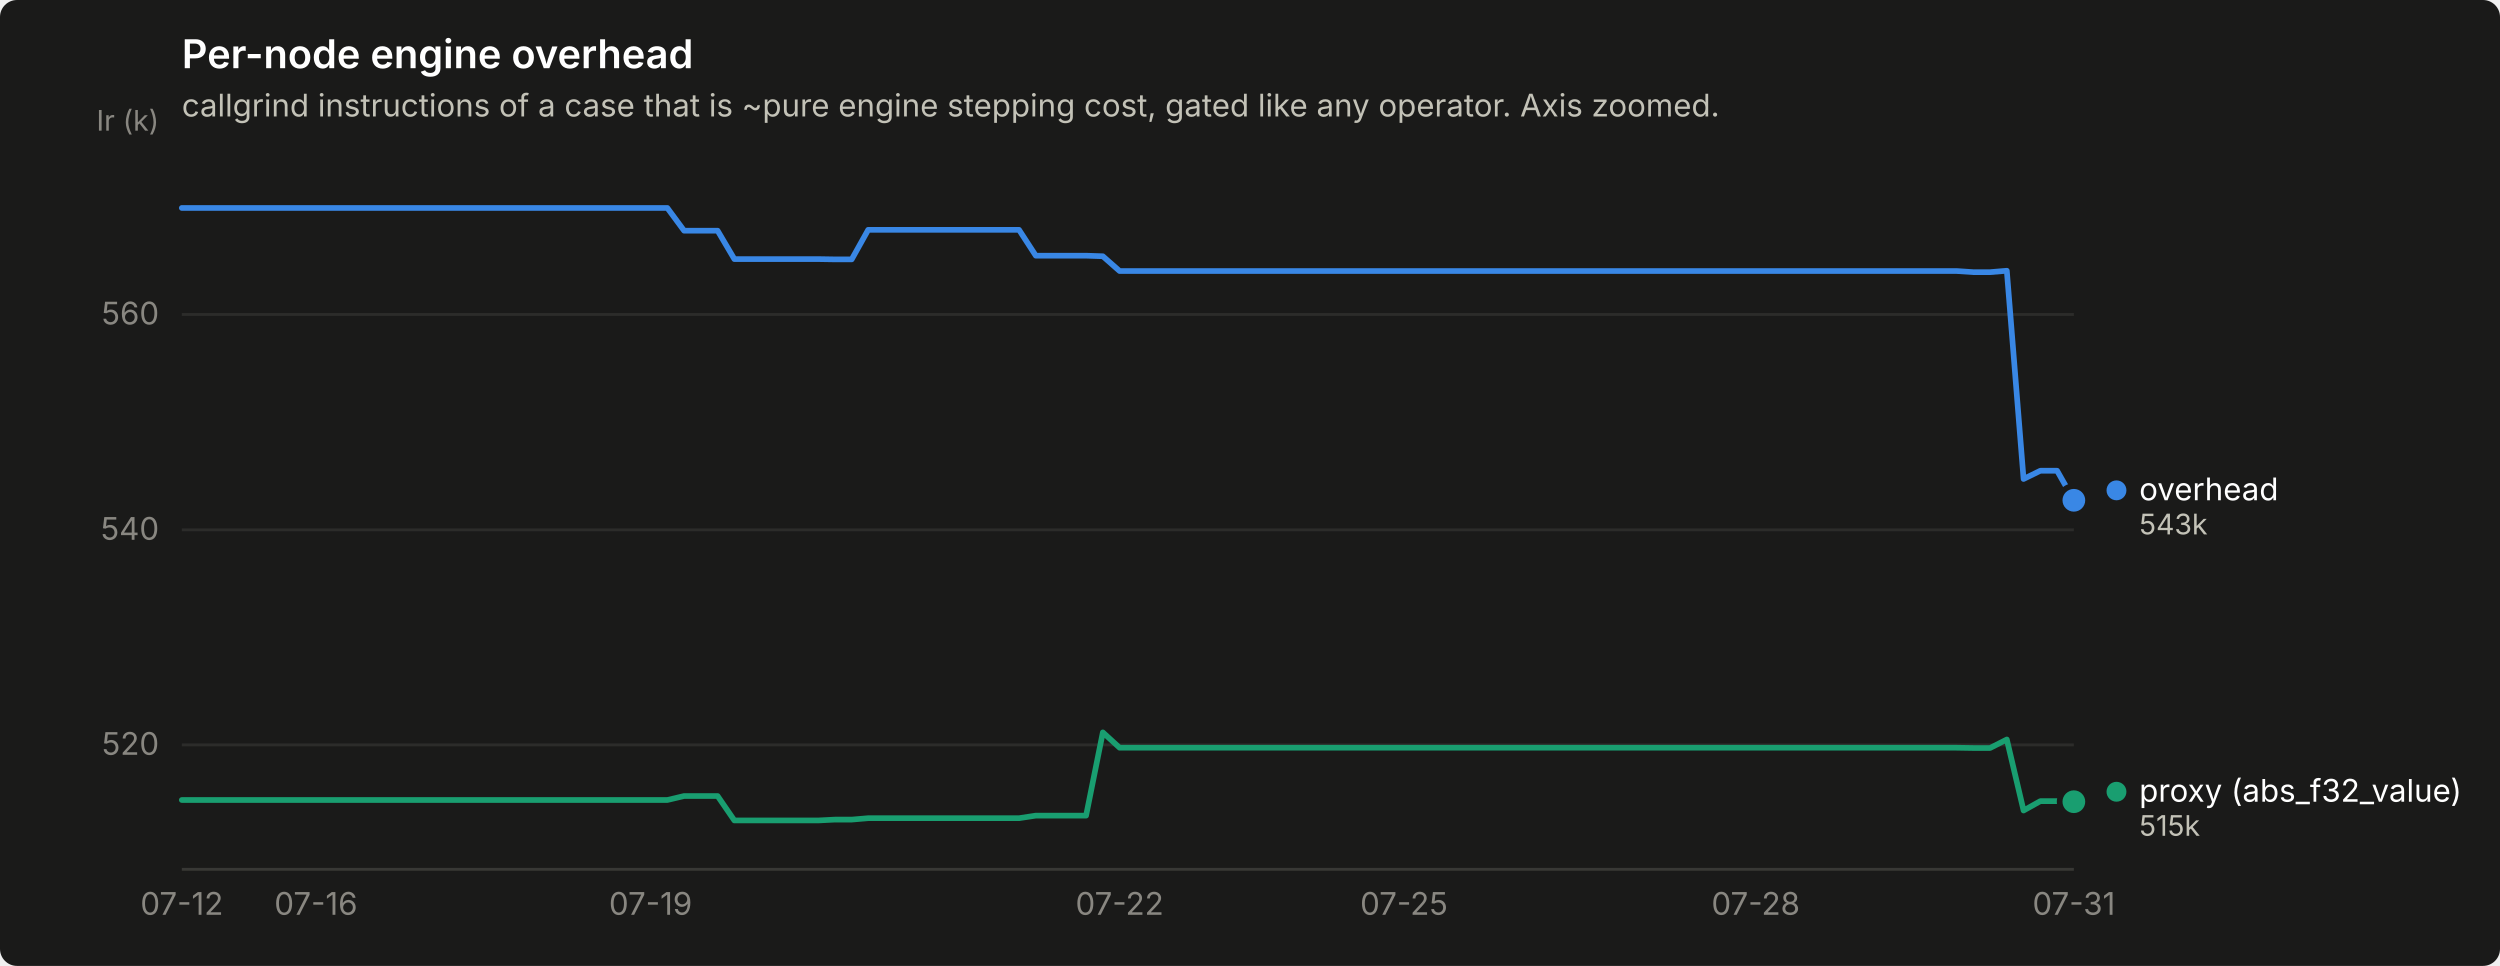
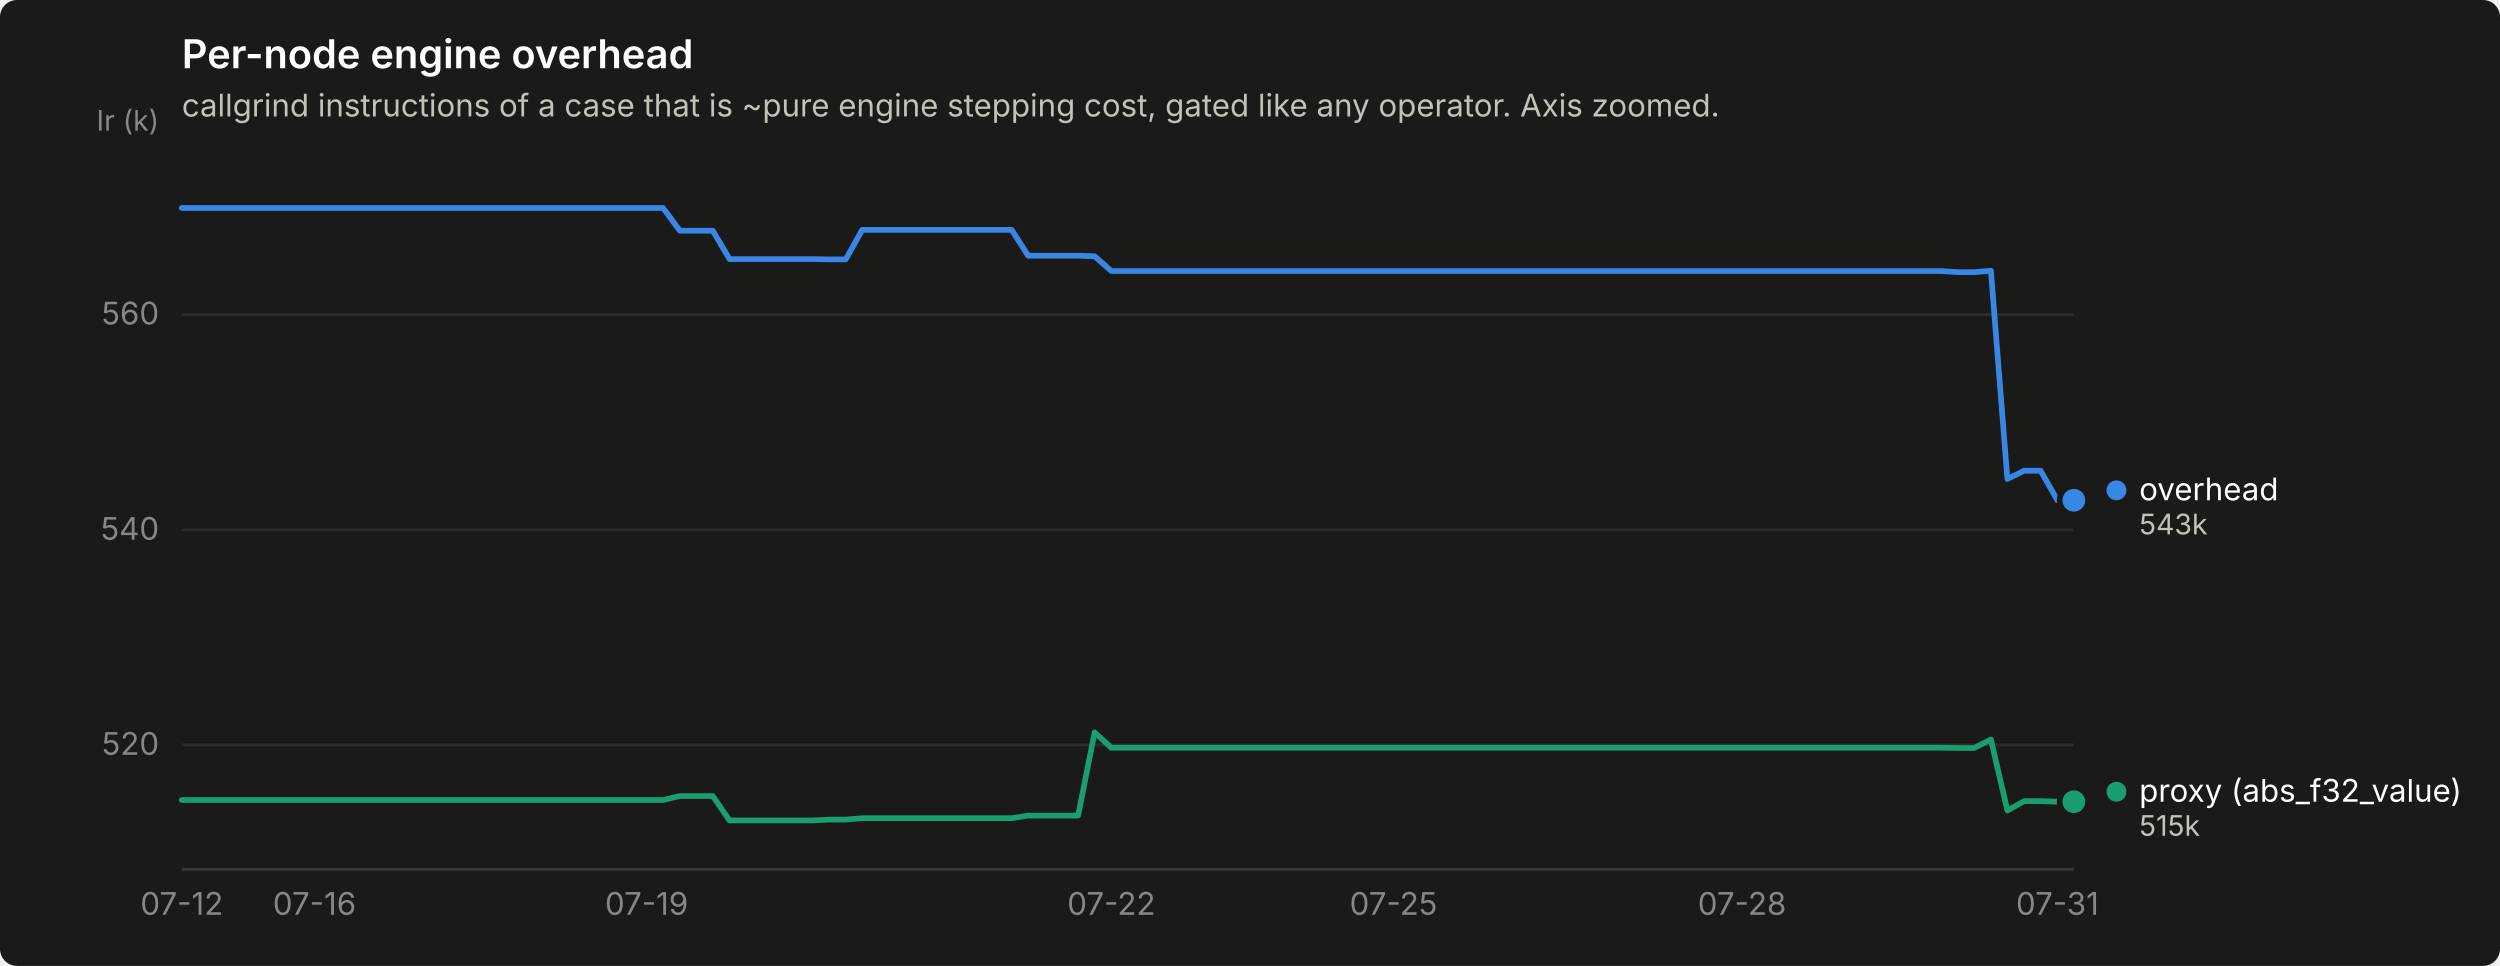
<svg xmlns="http://www.w3.org/2000/svg" width="880" height="340" viewBox="0 0 880 340" role="img" aria-label="Per-node engine overhead">
  <rect width="880" height="340" rx="6" fill="#1a1a19" />
  <text x="64" y="24" font-family="system-ui, -apple-system, &quot;Segoe UI&quot;, sans-serif" font-size="14" font-weight="600" fill="#ffffff">Per-node engine overhead</text>
  <text x="64" y="41" font-family="system-ui, -apple-system, &quot;Segoe UI&quot;, sans-serif" font-size="11" fill="#c3c2b7">callgrind instructions of a case that is ~pure engine stepping cost, gated like any operator. Axis zoomed.</text>
  <line x1="64" y1="262.2" x2="730" y2="262.2" stroke="#2c2c2a" stroke-width="1" />
  <text x="56" y="265.7" text-anchor="end" font-family="system-ui, -apple-system, &quot;Segoe UI&quot;, sans-serif" font-size="11" style="font-variant-numeric: tabular-nums" fill="#898781">520</text>
  <line x1="64" y1="186.5" x2="730" y2="186.5" stroke="#2c2c2a" stroke-width="1" />
  <text x="56" y="190.0" text-anchor="end" font-family="system-ui, -apple-system, &quot;Segoe UI&quot;, sans-serif" font-size="11" style="font-variant-numeric: tabular-nums" fill="#898781">540</text>
  <line x1="64" y1="110.7" x2="730" y2="110.7" stroke="#2c2c2a" stroke-width="1" />
  <text x="56" y="114.2" text-anchor="end" font-family="system-ui, -apple-system, &quot;Segoe UI&quot;, sans-serif" font-size="11" style="font-variant-numeric: tabular-nums" fill="#898781">560</text>
  <text x="56" y="46" text-anchor="end" font-family="system-ui, -apple-system, &quot;Segoe UI&quot;, sans-serif" font-size="10" fill="#898781">Ir (k)</text>
  <line x1="64" y1="306" x2="730" y2="306" stroke="#383835" stroke-width="1" />
  <text x="64.0" y="322" text-anchor="middle" font-family="system-ui, -apple-system, &quot;Segoe UI&quot;, sans-serif" font-size="11" style="font-variant-numeric: tabular-nums" fill="#898781">07-12</text>
-   <text x="111.2" y="322" text-anchor="middle" font-family="system-ui, -apple-system, &quot;Segoe UI&quot;, sans-serif" font-size="11" style="font-variant-numeric: tabular-nums" fill="#898781">07-16</text>
-   <text x="229.0" y="322" text-anchor="middle" font-family="system-ui, -apple-system, &quot;Segoe UI&quot;, sans-serif" font-size="11" style="font-variant-numeric: tabular-nums" fill="#898781">07-19</text>
-   <text x="394.1" y="322" text-anchor="middle" font-family="system-ui, -apple-system, &quot;Segoe UI&quot;, sans-serif" font-size="11" style="font-variant-numeric: tabular-nums" fill="#898781">07-22</text>
-   <text x="494.2" y="322" text-anchor="middle" font-family="system-ui, -apple-system, &quot;Segoe UI&quot;, sans-serif" font-size="11" style="font-variant-numeric: tabular-nums" fill="#898781">07-25</text>
-   <text x="618.0" y="322" text-anchor="middle" font-family="system-ui, -apple-system, &quot;Segoe UI&quot;, sans-serif" font-size="11" style="font-variant-numeric: tabular-nums" fill="#898781">07-28</text>
-   <text x="730.0" y="322" text-anchor="middle" font-family="system-ui, -apple-system, &quot;Segoe UI&quot;, sans-serif" font-size="11" style="font-variant-numeric: tabular-nums" fill="#898781">07-31</text>
-   <path d="M64.0,73.2 L69.9,73.2 L75.8,73.2 L81.7,73.2 L87.6,73.2 L93.5,73.2 L99.4,73.2 L105.3,73.2 L111.2,73.2 L117.0,73.2 L122.9,73.2 L128.8,73.2 L134.7,73.2 L140.6,73.2 L146.5,73.2 L152.4,73.2 L158.3,73.2 L164.2,73.2 L170.1,73.2 L176.0,73.2 L181.9,73.2 L187.8,73.2 L193.7,73.2 L199.6,73.2 L205.5,73.2 L211.3,73.2 L217.2,73.2 L223.1,73.2 L229.0,73.2 L234.9,73.2 L240.8,81.2 L246.7,81.2 L252.6,81.2 L258.5,91.2 L264.4,91.2 L270.3,91.2 L276.2,91.2 L282.1,91.2 L288.0,91.2 L293.9,91.3 L299.8,91.3 L305.6,80.9 L311.5,80.9 L317.4,80.9 L323.3,80.9 L329.2,80.9 L335.1,80.9 L341.0,80.9 L346.9,80.9 L352.8,80.9 L358.7,80.9 L364.6,90.0 L370.5,90.0 L376.4,90.0 L382.3,90.0 L388.2,90.2 L394.1,95.4 L399.9,95.4 L405.8,95.4 L411.7,95.4 L417.6,95.4 L423.5,95.4 L429.4,95.4 L435.3,95.4 L441.2,95.4 L447.1,95.4 L453.0,95.4 L458.9,95.4 L464.8,95.4 L470.7,95.4 L476.6,95.4 L482.5,95.4 L488.4,95.4 L494.2,95.4 L500.1,95.4 L506.0,95.4 L511.9,95.4 L517.8,95.4 L523.7,95.4 L529.6,95.4 L535.5,95.4 L541.4,95.4 L547.3,95.4 L553.2,95.4 L559.1,95.4 L565.0,95.4 L570.9,95.4 L576.8,95.4 L582.7,95.4 L588.5,95.4 L594.4,95.4 L600.3,95.4 L606.2,95.4 L612.1,95.4 L618.0,95.4 L623.9,95.4 L629.8,95.4 L635.7,95.4 L641.6,95.4 L647.5,95.4 L653.4,95.4 L659.3,95.4 L665.2,95.4 L671.1,95.4 L677.0,95.4 L682.8,95.4 L688.7,95.4 L694.6,95.8 L700.5,95.8 L706.4,95.3 L712.3,168.6 L718.2,165.7 L724.1,165.7 L730.0,176.1" fill="none" stroke="#3987e5" stroke-width="2" stroke-linejoin="round" stroke-linecap="round" />
+   <text x="110.7" y="322" text-anchor="middle" font-family="system-ui, -apple-system, &quot;Segoe UI&quot;, sans-serif" font-size="11" style="font-variant-numeric: tabular-nums" fill="#898781">07-16</text>
+   <text x="227.6" y="322" text-anchor="middle" font-family="system-ui, -apple-system, &quot;Segoe UI&quot;, sans-serif" font-size="11" style="font-variant-numeric: tabular-nums" fill="#898781">07-19</text>
+   <text x="391.2" y="322" text-anchor="middle" font-family="system-ui, -apple-system, &quot;Segoe UI&quot;, sans-serif" font-size="11" style="font-variant-numeric: tabular-nums" fill="#898781">07-22</text>
+   <text x="490.5" y="322" text-anchor="middle" font-family="system-ui, -apple-system, &quot;Segoe UI&quot;, sans-serif" font-size="11" style="font-variant-numeric: tabular-nums" fill="#898781">07-25</text>
+   <text x="613.2" y="322" text-anchor="middle" font-family="system-ui, -apple-system, &quot;Segoe UI&quot;, sans-serif" font-size="11" style="font-variant-numeric: tabular-nums" fill="#898781">07-28</text>
+   <text x="724.2" y="322" text-anchor="middle" font-family="system-ui, -apple-system, &quot;Segoe UI&quot;, sans-serif" font-size="11" style="font-variant-numeric: tabular-nums" fill="#898781">07-31</text>
+   <path d="M64.0,73.2 L69.8,73.2 L75.7,73.2 L81.5,73.2 L87.4,73.2 L93.2,73.2 L99.1,73.2 L104.9,73.2 L110.7,73.2 L116.6,73.2 L122.4,73.2 L128.3,73.2 L134.1,73.2 L139.9,73.2 L145.8,73.2 L151.6,73.2 L157.5,73.2 L163.3,73.2 L169.2,73.2 L175.0,73.2 L180.8,73.2 L186.7,73.2 L192.5,73.2 L198.4,73.2 L204.2,73.2 L210.1,73.2 L215.9,73.2 L221.7,73.2 L227.6,73.2 L233.4,73.2 L239.3,81.2 L245.1,81.2 L250.9,81.2 L256.8,91.2 L262.6,91.2 L268.5,91.2 L274.3,91.2 L280.2,91.2 L286.0,91.2 L291.8,91.3 L297.7,91.3 L303.5,80.9 L309.4,80.9 L315.2,80.9 L321.1,80.9 L326.9,80.9 L332.7,80.9 L338.6,80.9 L344.4,80.9 L350.3,80.9 L356.1,80.9 L361.9,90.0 L367.8,90.0 L373.6,90.0 L379.5,90.0 L385.3,90.2 L391.2,95.4 L397.0,95.4 L402.8,95.4 L408.7,95.4 L414.5,95.4 L420.4,95.4 L426.2,95.4 L432.1,95.4 L437.9,95.4 L443.7,95.4 L449.6,95.4 L455.4,95.4 L461.3,95.4 L467.1,95.4 L472.9,95.4 L478.8,95.4 L484.6,95.4 L490.5,95.4 L496.3,95.4 L502.2,95.4 L508.0,95.4 L513.8,95.4 L519.7,95.4 L525.5,95.4 L531.4,95.4 L537.2,95.4 L543.1,95.4 L548.9,95.4 L554.7,95.4 L560.6,95.4 L566.4,95.4 L572.3,95.4 L578.1,95.4 L583.9,95.4 L589.8,95.4 L595.6,95.4 L601.5,95.4 L607.3,95.4 L613.2,95.4 L619.0,95.4 L624.8,95.4 L630.7,95.4 L636.5,95.4 L642.4,95.4 L648.2,95.4 L654.1,95.4 L659.9,95.4 L665.7,95.4 L671.6,95.4 L677.4,95.4 L683.3,95.4 L689.1,95.8 L694.9,95.8 L700.8,95.3 L706.6,168.6 L712.5,165.7 L718.3,165.7 L724.2,176.1 L730.0,176.1" fill="none" stroke="#3987e5" stroke-width="2" stroke-linejoin="round" stroke-linecap="round" />
  <circle cx="730.0" cy="176.1" r="6" fill="#1a1a19" />
  <circle cx="730.0" cy="176.1" r="4" fill="#3987e5" />
-   <path d="M64.0,281.6 L69.9,281.6 L75.8,281.6 L81.7,281.6 L87.6,281.6 L93.5,281.6 L99.4,281.6 L105.3,281.6 L111.2,281.6 L117.0,281.6 L122.9,281.6 L128.8,281.6 L134.7,281.6 L140.6,281.6 L146.5,281.6 L152.4,281.6 L158.3,281.6 L164.2,281.6 L170.1,281.6 L176.0,281.6 L181.9,281.6 L187.8,281.6 L193.7,281.6 L199.6,281.6 L205.5,281.6 L211.3,281.6 L217.2,281.6 L223.1,281.6 L229.0,281.6 L234.9,281.6 L240.8,280.2 L246.7,280.2 L252.6,280.2 L258.5,288.8 L264.4,288.8 L270.3,288.8 L276.2,288.8 L282.1,288.8 L288.0,288.8 L293.9,288.5 L299.8,288.5 L305.6,288.0 L311.5,288.0 L317.4,288.0 L323.3,288.0 L329.2,288.0 L335.1,288.0 L341.0,288.0 L346.9,288.0 L352.8,288.0 L358.7,288.0 L364.6,287.1 L370.5,287.1 L376.4,287.1 L382.3,287.1 L388.2,257.8 L394.1,263.2 L399.9,263.2 L405.8,263.2 L411.7,263.2 L417.6,263.2 L423.5,263.2 L429.4,263.2 L435.3,263.2 L441.2,263.2 L447.1,263.2 L453.0,263.2 L458.9,263.2 L464.8,263.2 L470.7,263.2 L476.6,263.2 L482.5,263.2 L488.4,263.2 L494.2,263.2 L500.1,263.2 L506.0,263.2 L511.9,263.2 L517.8,263.2 L523.7,263.2 L529.6,263.2 L535.5,263.2 L541.4,263.2 L547.3,263.2 L553.2,263.2 L559.1,263.2 L565.0,263.2 L570.9,263.2 L576.8,263.2 L582.7,263.2 L588.5,263.2 L594.4,263.2 L600.3,263.2 L606.2,263.2 L612.1,263.2 L618.0,263.2 L623.9,263.2 L629.8,263.2 L635.7,263.2 L641.6,263.2 L647.5,263.2 L653.4,263.2 L659.3,263.2 L665.2,263.2 L671.1,263.2 L677.0,263.2 L682.8,263.2 L688.7,263.2 L694.6,263.3 L700.5,263.3 L706.4,260.3 L712.3,285.3 L718.2,282.0 L724.1,282.0 L730.0,282.2" fill="none" stroke="#199e70" stroke-width="2" stroke-linejoin="round" stroke-linecap="round" />
+   <path d="M64.0,281.6 L69.8,281.6 L75.7,281.6 L81.5,281.6 L87.4,281.6 L93.2,281.6 L99.1,281.6 L104.9,281.6 L110.7,281.6 L116.6,281.6 L122.4,281.6 L128.3,281.6 L134.1,281.6 L139.9,281.6 L145.8,281.6 L151.6,281.6 L157.5,281.6 L163.3,281.6 L169.2,281.6 L175.0,281.6 L180.8,281.6 L186.7,281.6 L192.5,281.6 L198.4,281.6 L204.2,281.6 L210.1,281.6 L215.9,281.6 L221.7,281.6 L227.6,281.6 L233.4,281.6 L239.3,280.2 L245.1,280.2 L250.9,280.2 L256.8,288.8 L262.6,288.8 L268.5,288.8 L274.3,288.8 L280.2,288.8 L286.0,288.8 L291.8,288.5 L297.7,288.5 L303.5,288.0 L309.4,288.0 L315.2,288.0 L321.1,288.0 L326.9,288.0 L332.7,288.0 L338.6,288.0 L344.4,288.0 L350.3,288.0 L356.1,288.0 L361.9,287.1 L367.8,287.1 L373.6,287.1 L379.5,287.1 L385.3,257.8 L391.2,263.2 L397.0,263.2 L402.8,263.2 L408.7,263.2 L414.5,263.2 L420.4,263.2 L426.2,263.2 L432.1,263.2 L437.9,263.2 L443.7,263.2 L449.6,263.2 L455.4,263.2 L461.3,263.2 L467.1,263.2 L472.9,263.2 L478.8,263.2 L484.6,263.2 L490.5,263.2 L496.3,263.2 L502.2,263.2 L508.0,263.2 L513.8,263.2 L519.7,263.2 L525.5,263.2 L531.4,263.2 L537.2,263.2 L543.1,263.2 L548.9,263.2 L554.7,263.2 L560.6,263.2 L566.4,263.2 L572.3,263.2 L578.1,263.2 L583.9,263.2 L589.8,263.2 L595.6,263.2 L601.5,263.2 L607.3,263.2 L613.2,263.2 L619.0,263.2 L624.8,263.2 L630.7,263.2 L636.5,263.2 L642.4,263.2 L648.2,263.2 L654.1,263.2 L659.9,263.2 L665.7,263.2 L671.6,263.2 L677.4,263.2 L683.3,263.2 L689.1,263.3 L694.9,263.3 L700.8,260.3 L706.6,285.3 L712.5,282.0 L718.3,282.0 L724.2,282.2 L730.0,282.2" fill="none" stroke="#199e70" stroke-width="2" stroke-linejoin="round" stroke-linecap="round" />
  <circle cx="730.0" cy="282.2" r="6" fill="#1a1a19" />
  <circle cx="730.0" cy="282.2" r="4" fill="#199e70" />
  <circle cx="745.0" cy="172.6" r="3.5" fill="#3987e5" />
  <text x="753.0" y="176.1" font-family="system-ui, -apple-system, &quot;Segoe UI&quot;, sans-serif" font-size="11" fill="#ffffff">overhead</text>
  <text x="753.0" y="188.1" font-family="system-ui, -apple-system, &quot;Segoe UI&quot;, sans-serif" font-size="10" style="font-variant-numeric: tabular-nums" fill="#c3c2b7">543k</text>
  <circle cx="745.0" cy="278.7" r="3.5" fill="#199e70" />
  <text x="753.0" y="282.2" font-family="system-ui, -apple-system, &quot;Segoe UI&quot;, sans-serif" font-size="11" fill="#ffffff">proxy (abs_f32_value)</text>
  <text x="753.0" y="294.2" font-family="system-ui, -apple-system, &quot;Segoe UI&quot;, sans-serif" font-size="10" style="font-variant-numeric: tabular-nums" fill="#c3c2b7">515k</text>
</svg>
